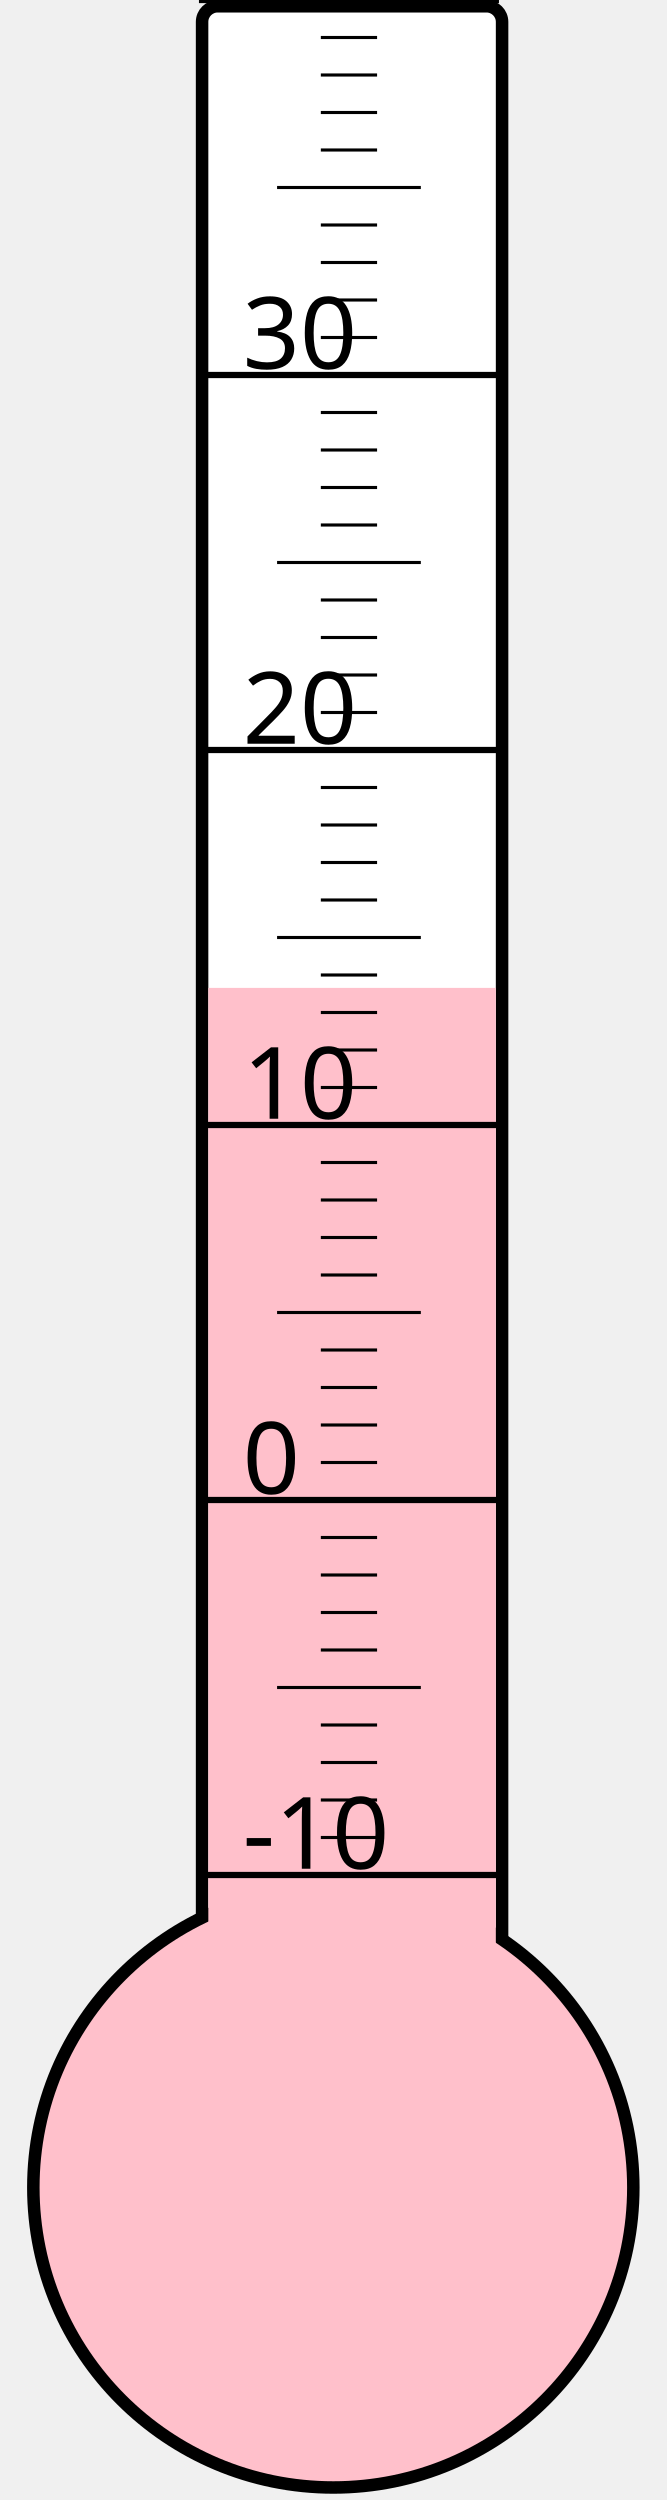
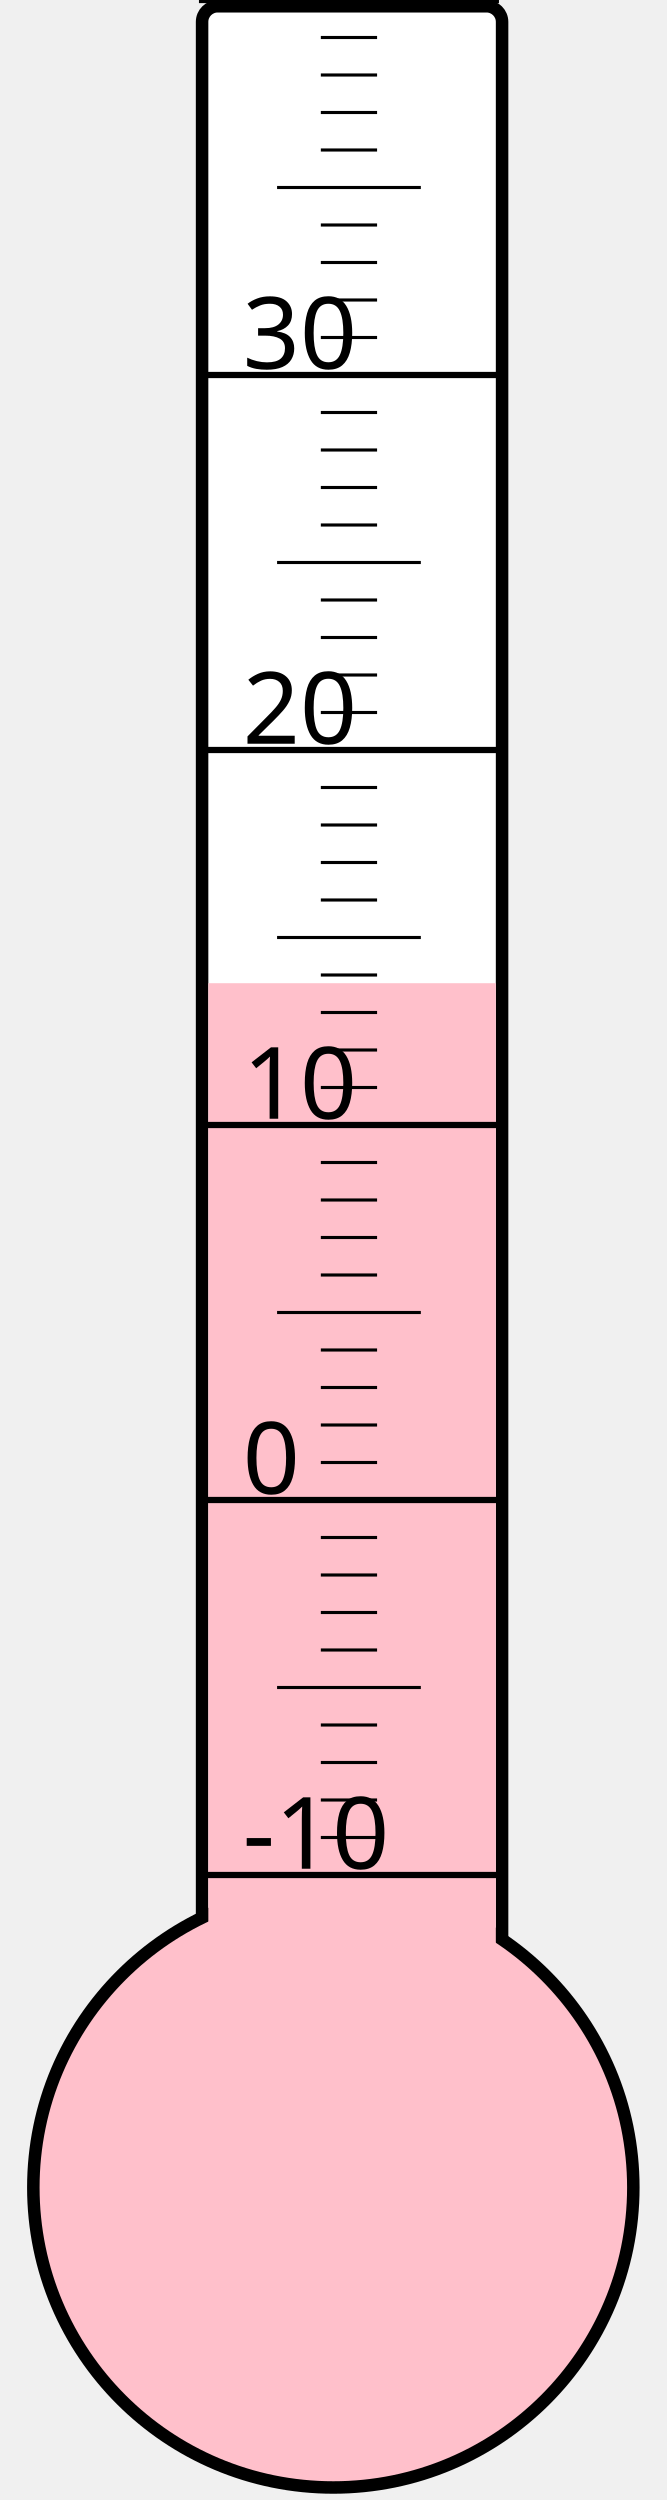
<svg xmlns="http://www.w3.org/2000/svg" width="40px" height="150px" viewBox="0 0 200 800">
  <rect width="200" height="800" x="0" y="0" style="fill: #ffffeb; fill-opacity: 0;" />
  <rect width="96" height="680" x="58" y="2" rx="5" ry="5" style="fill: white; fill-opacity: 1; stroke: black; stroke-width: 4;" />
  <circle cx="100" cy="700" r="96" style="fill: pink; stroke: black; stroke-width: 4;" />
-   <rect width="92" height="383.875" x="60" y="316.125" style="fill: pink; fill-opacity: 1; stroke-width: 0;" />
+   <rect width="92" height="385.375" x="60" y="314.625" style="fill: pink; fill-opacity: 1; stroke-width: 0;" />
  <text x="71" y="598" style="font-family: sans-serif; font-size: 24pt;">-10</text>
  <text x="71" y="478" style="font-family: sans-serif; font-size: 24pt;">0</text>
  <text x="71" y="358" style="font-family: sans-serif; font-size: 24pt;">10</text>
  <text x="71" y="238" style="font-family: sans-serif; font-size: 24pt;">20</text>
  <text x="71" y="118" style="font-family: sans-serif; font-size: 24pt;">30</text>
  <g style="stroke: black;">
    <line x1="57" y1="600" x2="153" y2="600" style="stroke-width: 2;" />
    <line x1="96" y1="588" x2="114" y2="588" style="stroke-width: 1;" />
    <line x1="96" y1="576" x2="114" y2="576" style="stroke-width: 1;" />
    <line x1="96" y1="564" x2="114" y2="564" style="stroke-width: 1;" />
    <line x1="96" y1="552" x2="114" y2="552" style="stroke-width: 1;" />
    <line x1="82" y1="540" x2="128" y2="540" style="stroke-width: 1;" />
    <line x1="96" y1="528" x2="114" y2="528" style="stroke-width: 1;" />
    <line x1="96" y1="516" x2="114" y2="516" style="stroke-width: 1;" />
    <line x1="96" y1="504" x2="114" y2="504" style="stroke-width: 1;" />
    <line x1="96" y1="492" x2="114" y2="492" style="stroke-width: 1;" />
    <line x1="57" y1="480" x2="153" y2="480" style="stroke-width: 2;" />
    <line x1="96" y1="468" x2="114" y2="468" style="stroke-width: 1;" />
    <line x1="96" y1="456" x2="114" y2="456" style="stroke-width: 1;" />
    <line x1="96" y1="444" x2="114" y2="444" style="stroke-width: 1;" />
    <line x1="96" y1="432" x2="114" y2="432" style="stroke-width: 1;" />
    <line x1="82" y1="420" x2="128" y2="420" style="stroke-width: 1;" />
    <line x1="96" y1="408" x2="114" y2="408" style="stroke-width: 1;" />
    <line x1="96" y1="396" x2="114" y2="396" style="stroke-width: 1;" />
    <line x1="96" y1="384" x2="114" y2="384" style="stroke-width: 1;" />
    <line x1="96" y1="372" x2="114" y2="372" style="stroke-width: 1;" />
    <line x1="57" y1="360" x2="153" y2="360" style="stroke-width: 2;" />
    <line x1="96" y1="348" x2="114" y2="348" style="stroke-width: 1;" />
    <line x1="96" y1="336" x2="114" y2="336" style="stroke-width: 1;" />
    <line x1="96" y1="324" x2="114" y2="324" style="stroke-width: 1;" />
    <line x1="96" y1="312" x2="114" y2="312" style="stroke-width: 1;" />
    <line x1="82" y1="300" x2="128" y2="300" style="stroke-width: 1;" />
    <line x1="96" y1="288" x2="114" y2="288" style="stroke-width: 1;" />
    <line x1="96" y1="276" x2="114" y2="276" style="stroke-width: 1;" />
    <line x1="96" y1="264" x2="114" y2="264" style="stroke-width: 1;" />
    <line x1="96" y1="252" x2="114" y2="252" style="stroke-width: 1;" />
    <line x1="57" y1="240" x2="153" y2="240" style="stroke-width: 2;" />
    <line x1="96" y1="228" x2="114" y2="228" style="stroke-width: 1;" />
    <line x1="96" y1="216" x2="114" y2="216" style="stroke-width: 1;" />
    <line x1="96" y1="204" x2="114" y2="204" style="stroke-width: 1;" />
    <line x1="96" y1="192" x2="114" y2="192" style="stroke-width: 1;" />
    <line x1="82" y1="180" x2="128" y2="180" style="stroke-width: 1;" />
    <line x1="96" y1="168" x2="114" y2="168" style="stroke-width: 1;" />
    <line x1="96" y1="156" x2="114" y2="156" style="stroke-width: 1;" />
    <line x1="96" y1="144" x2="114" y2="144" style="stroke-width: 1;" />
    <line x1="96" y1="132" x2="114" y2="132" style="stroke-width: 1;" />
    <line x1="57" y1="120" x2="153" y2="120" style="stroke-width: 2;" />
    <line x1="96" y1="108" x2="114" y2="108" style="stroke-width: 1;" />
    <line x1="96" y1="96" x2="114" y2="96" style="stroke-width: 1;" />
    <line x1="96" y1="84" x2="114" y2="84" style="stroke-width: 1;" />
    <line x1="96" y1="72" x2="114" y2="72" style="stroke-width: 1;" />
    <line x1="82" y1="60" x2="128" y2="60" style="stroke-width: 1;" />
    <line x1="96" y1="48" x2="114" y2="48" style="stroke-width: 1;" />
    <line x1="96" y1="36" x2="114" y2="36" style="stroke-width: 1;" />
    <line x1="96" y1="24" x2="114" y2="24" style="stroke-width: 1;" />
    <line x1="96" y1="12" x2="114" y2="12" style="stroke-width: 1;" />
    <line x1="57" y1="0" x2="153" y2="0" style="stroke-width: 2;" />
  </g>
</svg>
